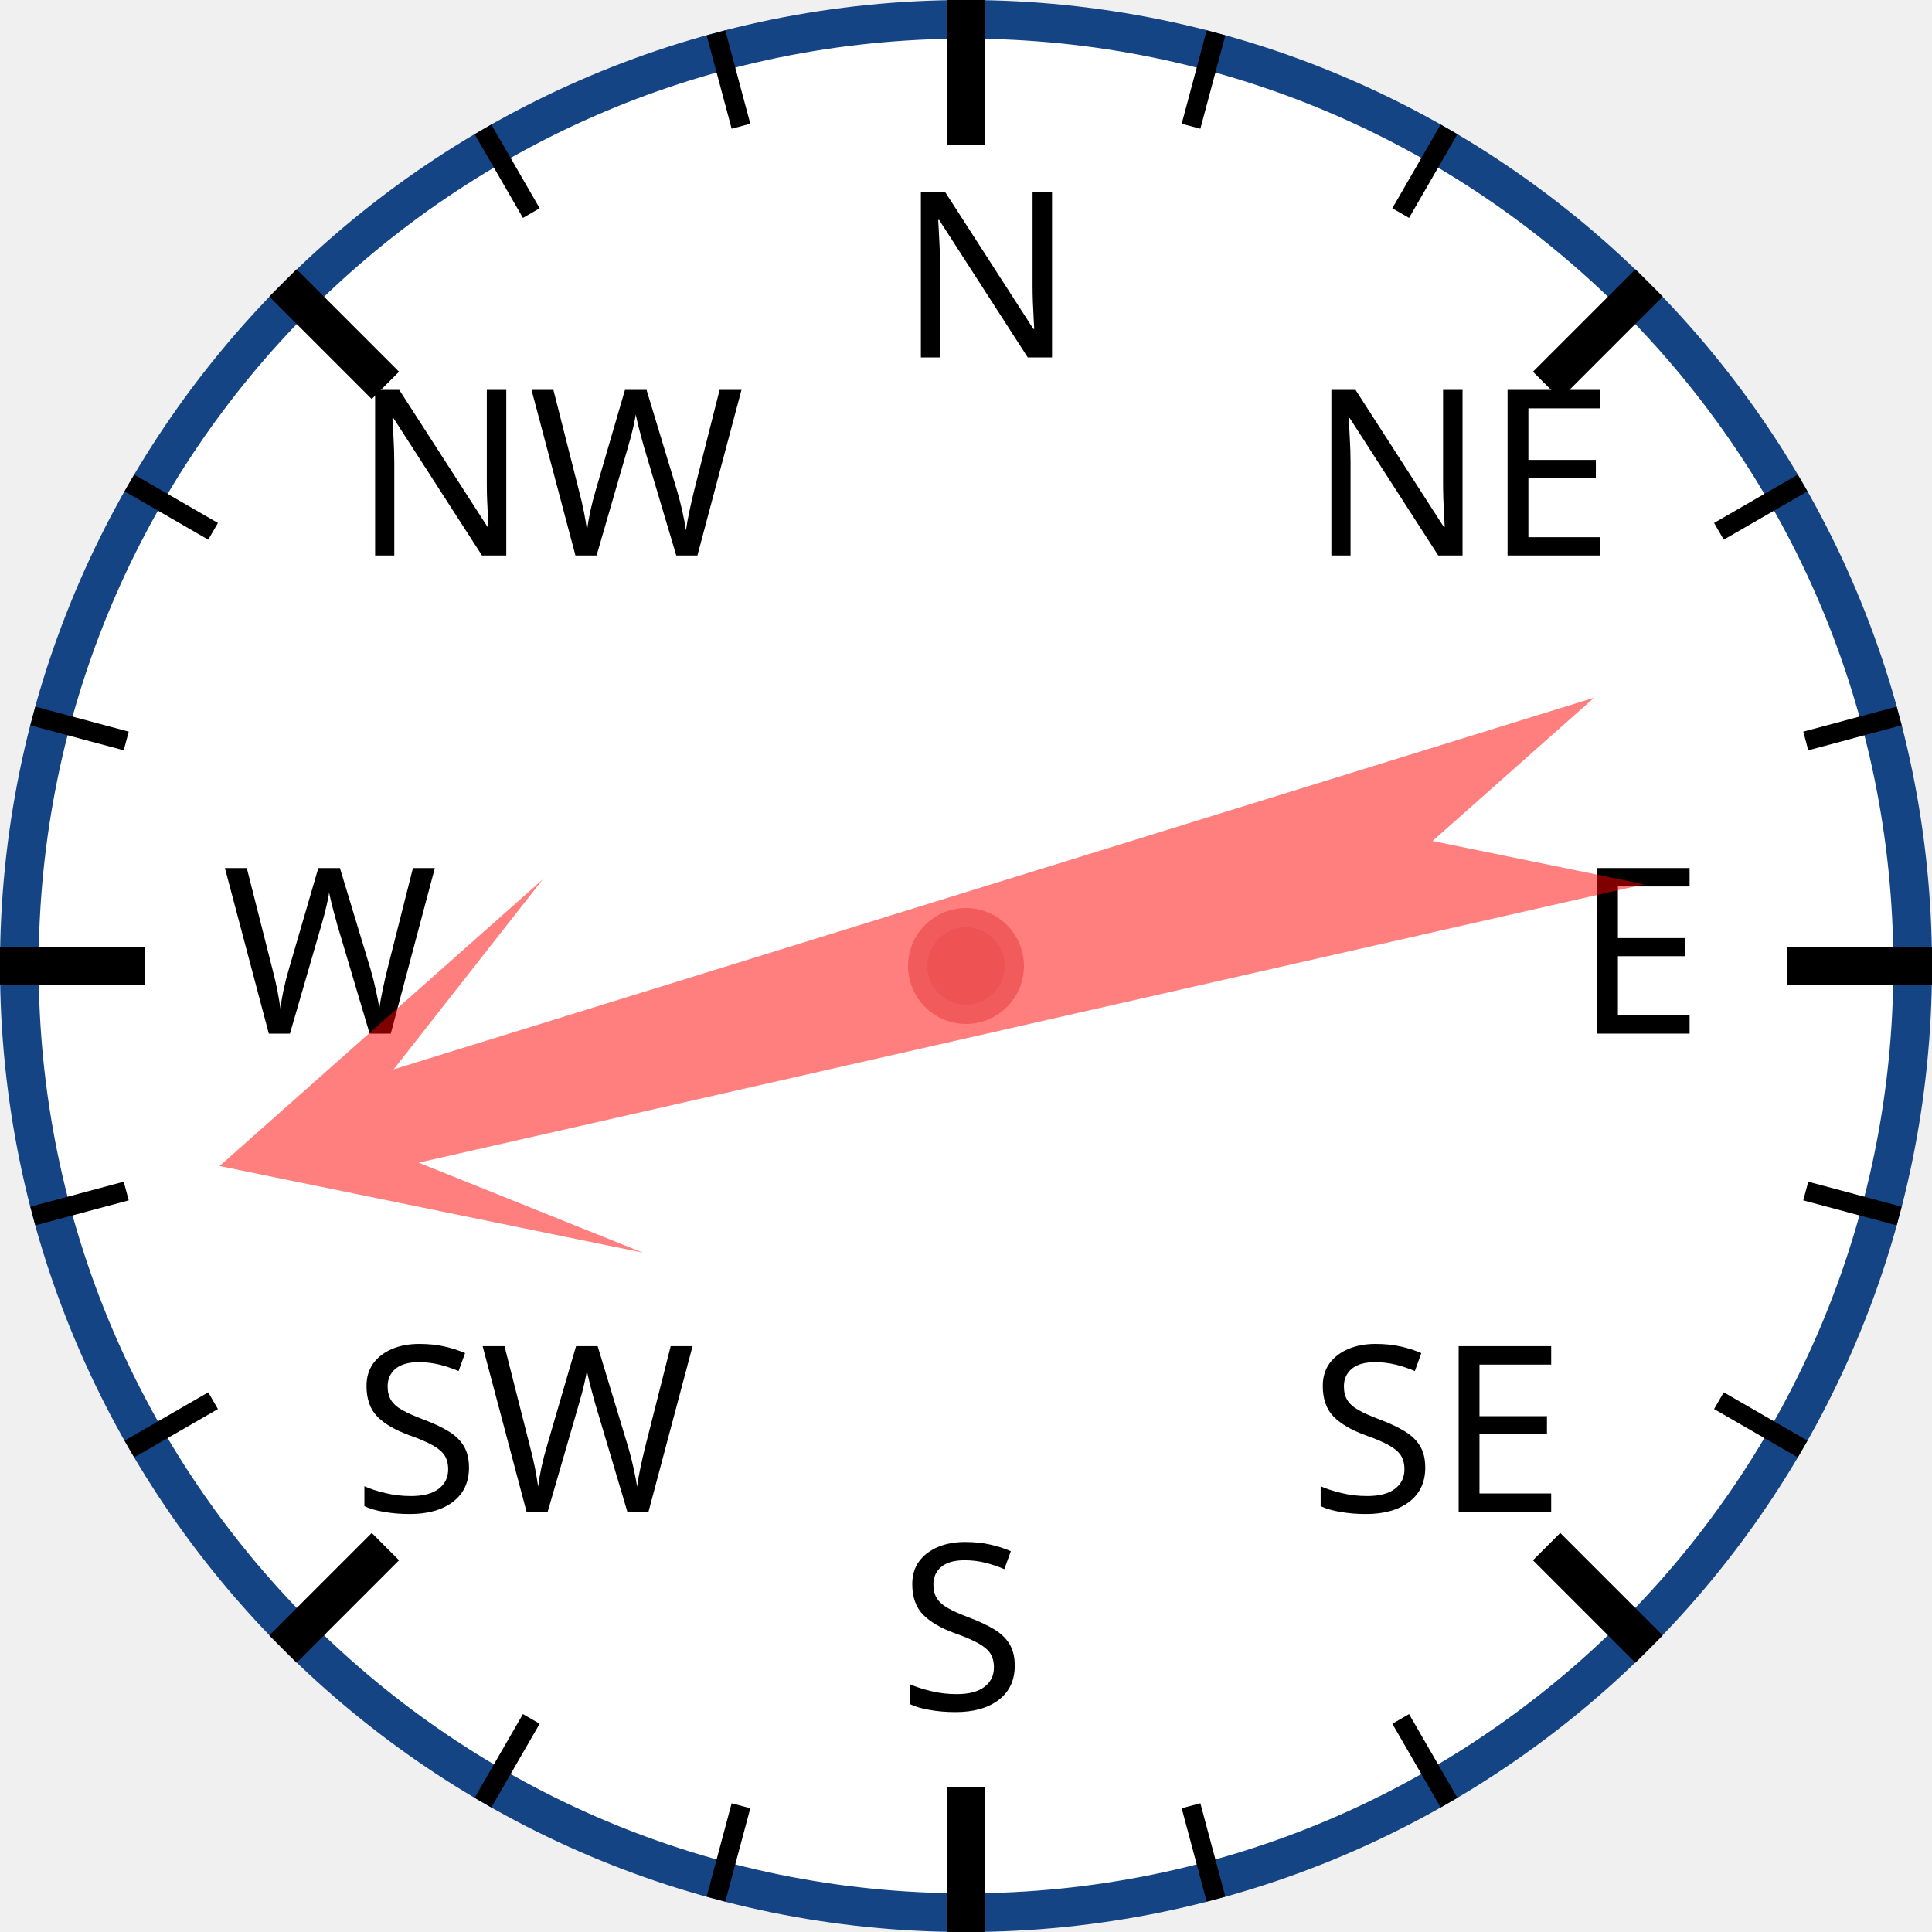
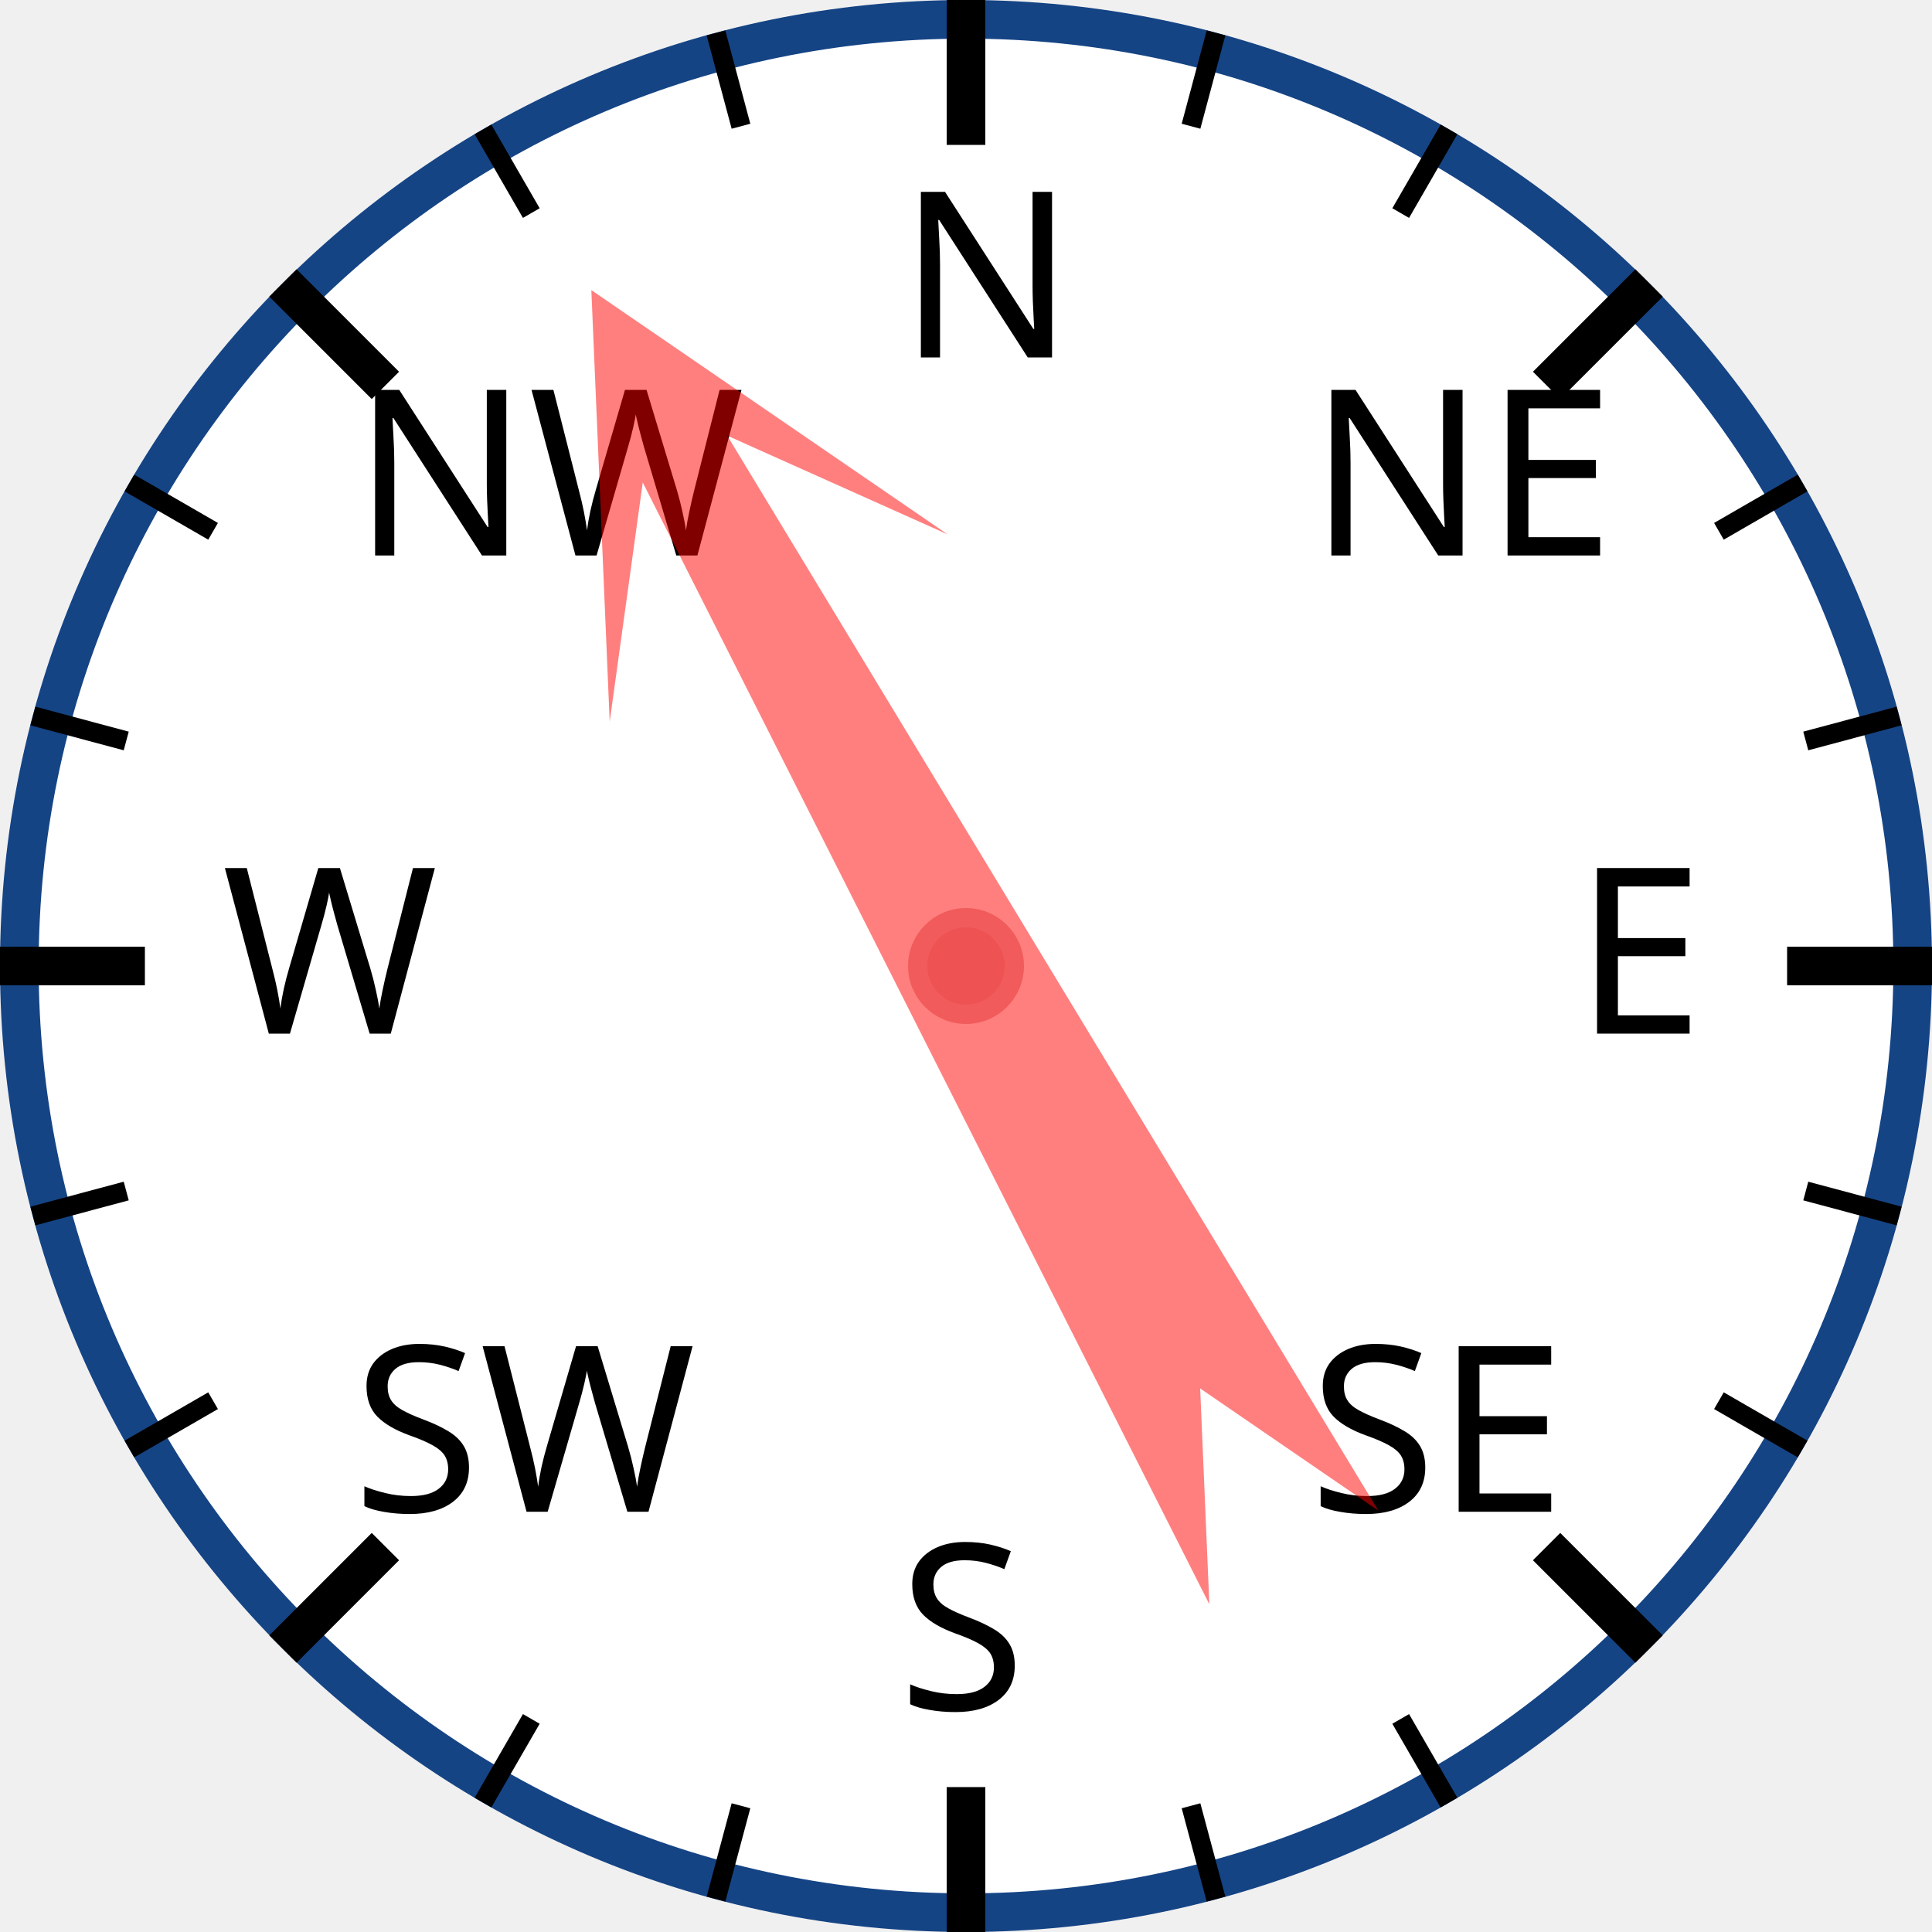
<svg xmlns="http://www.w3.org/2000/svg" width="120px" height="120px" viewBox="0 0 200 200">
  <circle cx="100" cy="100" r="98" style="fill: white; stroke: #154485; stroke-width: 4;" />
  <text x="93.0" y="37.0" style="font-family: sans-serif; font-size: 18pt;">N</text>
  <line x1="100.0" y1="0.0" x2="100.0" y2="15.0" style="stroke: black; stroke-width: 4;" />
  <line x1="74.118" y1="3.407" x2="76.706" y2="13.067" style="stroke: black; stroke-width: 2;" />
  <line x1="50" y1="13.397" x2="55" y2="22.058" style="stroke: black; stroke-width: 2;" />
  <text x="36.503" y="57.503" style="font-family: sans-serif; font-size: 18pt;">NW</text>
  <line x1="29.289" y1="29.289" x2="39.896" y2="39.896" style="stroke: black; stroke-width: 4;" />
  <line x1="13.397" y1="50" x2="22.058" y2="55" style="stroke: black; stroke-width: 2;" />
  <line x1="3.407" y1="74.118" x2="13.067" y2="76.706" style="stroke: black; stroke-width: 2;" />
  <text x="23.0" y="107.0" style="font-family: sans-serif; font-size: 18pt;">W</text>
  <line x1="0.0" y1="100.0" x2="15.0" y2="100.0" style="stroke: black; stroke-width: 4;" />
  <line x1="3.407" y1="125.882" x2="13.067" y2="123.294" style="stroke: black; stroke-width: 2;" />
  <line x1="13.397" y1="150" x2="22.058" y2="145" style="stroke: black; stroke-width: 2;" />
  <text x="36.503" y="156.497" style="font-family: sans-serif; font-size: 18pt;">SW</text>
  <line x1="29.289" y1="170.711" x2="39.896" y2="160.104" style="stroke: black; stroke-width: 4;" />
  <line x1="50" y1="186.603" x2="55" y2="177.942" style="stroke: black; stroke-width: 2;" />
  <line x1="74.118" y1="196.593" x2="76.706" y2="186.933" style="stroke: black; stroke-width: 2;" />
  <text x="93" y="177.0" style="font-family: sans-serif; font-size: 18pt;">S</text>
  <line x1="100" y1="200.0" x2="100" y2="185.0" style="stroke: black; stroke-width: 4;" />
  <line x1="125.882" y1="196.593" x2="123.294" y2="186.933" style="stroke: black; stroke-width: 2;" />
  <line x1="150.0" y1="186.603" x2="145.0" y2="177.942" style="stroke: black; stroke-width: 2;" />
  <text x="135.497" y="156.497" style="font-family: sans-serif; font-size: 18pt;">SE</text>
  <line x1="170.711" y1="170.711" x2="160.104" y2="160.104" style="stroke: black; stroke-width: 4;" />
  <line x1="186.603" y1="150" x2="177.942" y2="145" style="stroke: black; stroke-width: 2;" />
  <line x1="196.593" y1="125.882" x2="186.933" y2="123.294" style="stroke: black; stroke-width: 2;" />
  <text x="163.0" y="107" style="font-family: sans-serif; font-size: 18pt;">E</text>
  <line x1="200.0" y1="100" x2="185.0" y2="100" style="stroke: black; stroke-width: 4;" />
  <line x1="196.593" y1="74.118" x2="186.933" y2="76.706" style="stroke: black; stroke-width: 2;" />
  <line x1="186.603" y1="50" x2="177.942" y2="55" style="stroke: black; stroke-width: 2;" />
  <text x="135.497" y="57.503" style="font-family: sans-serif; font-size: 18pt;">NE</text>
  <line x1="170.711" y1="29.289" x2="160.104" y2="39.896" style="stroke: black; stroke-width: 4;" />
  <line x1="150" y1="13.397" x2="145" y2="22.058" style="stroke: black; stroke-width: 2;" />
  <line x1="125.882" y1="3.407" x2="123.294" y2="13.067" style="stroke: black; stroke-width: 2;" />
-   <polygon points="100 20 120 60 105 40 110 170 100 150 90 170 95 40 80 60" style="fill: red; fill-opacity: 0.5;" transform="rotate(255,100,100)" />
+   <polygon points="100 20 120 60 105 40 110 170 100 150 90 170 95 40 80 60" style="fill: red; fill-opacity: 0.5;" transform="rotate(331,100,100)" />
  <circle cx="100" cy="100" r="5" style="fill: #EE5252; stroke: #F25B5B; stroke-width: 2;" />
</svg>
